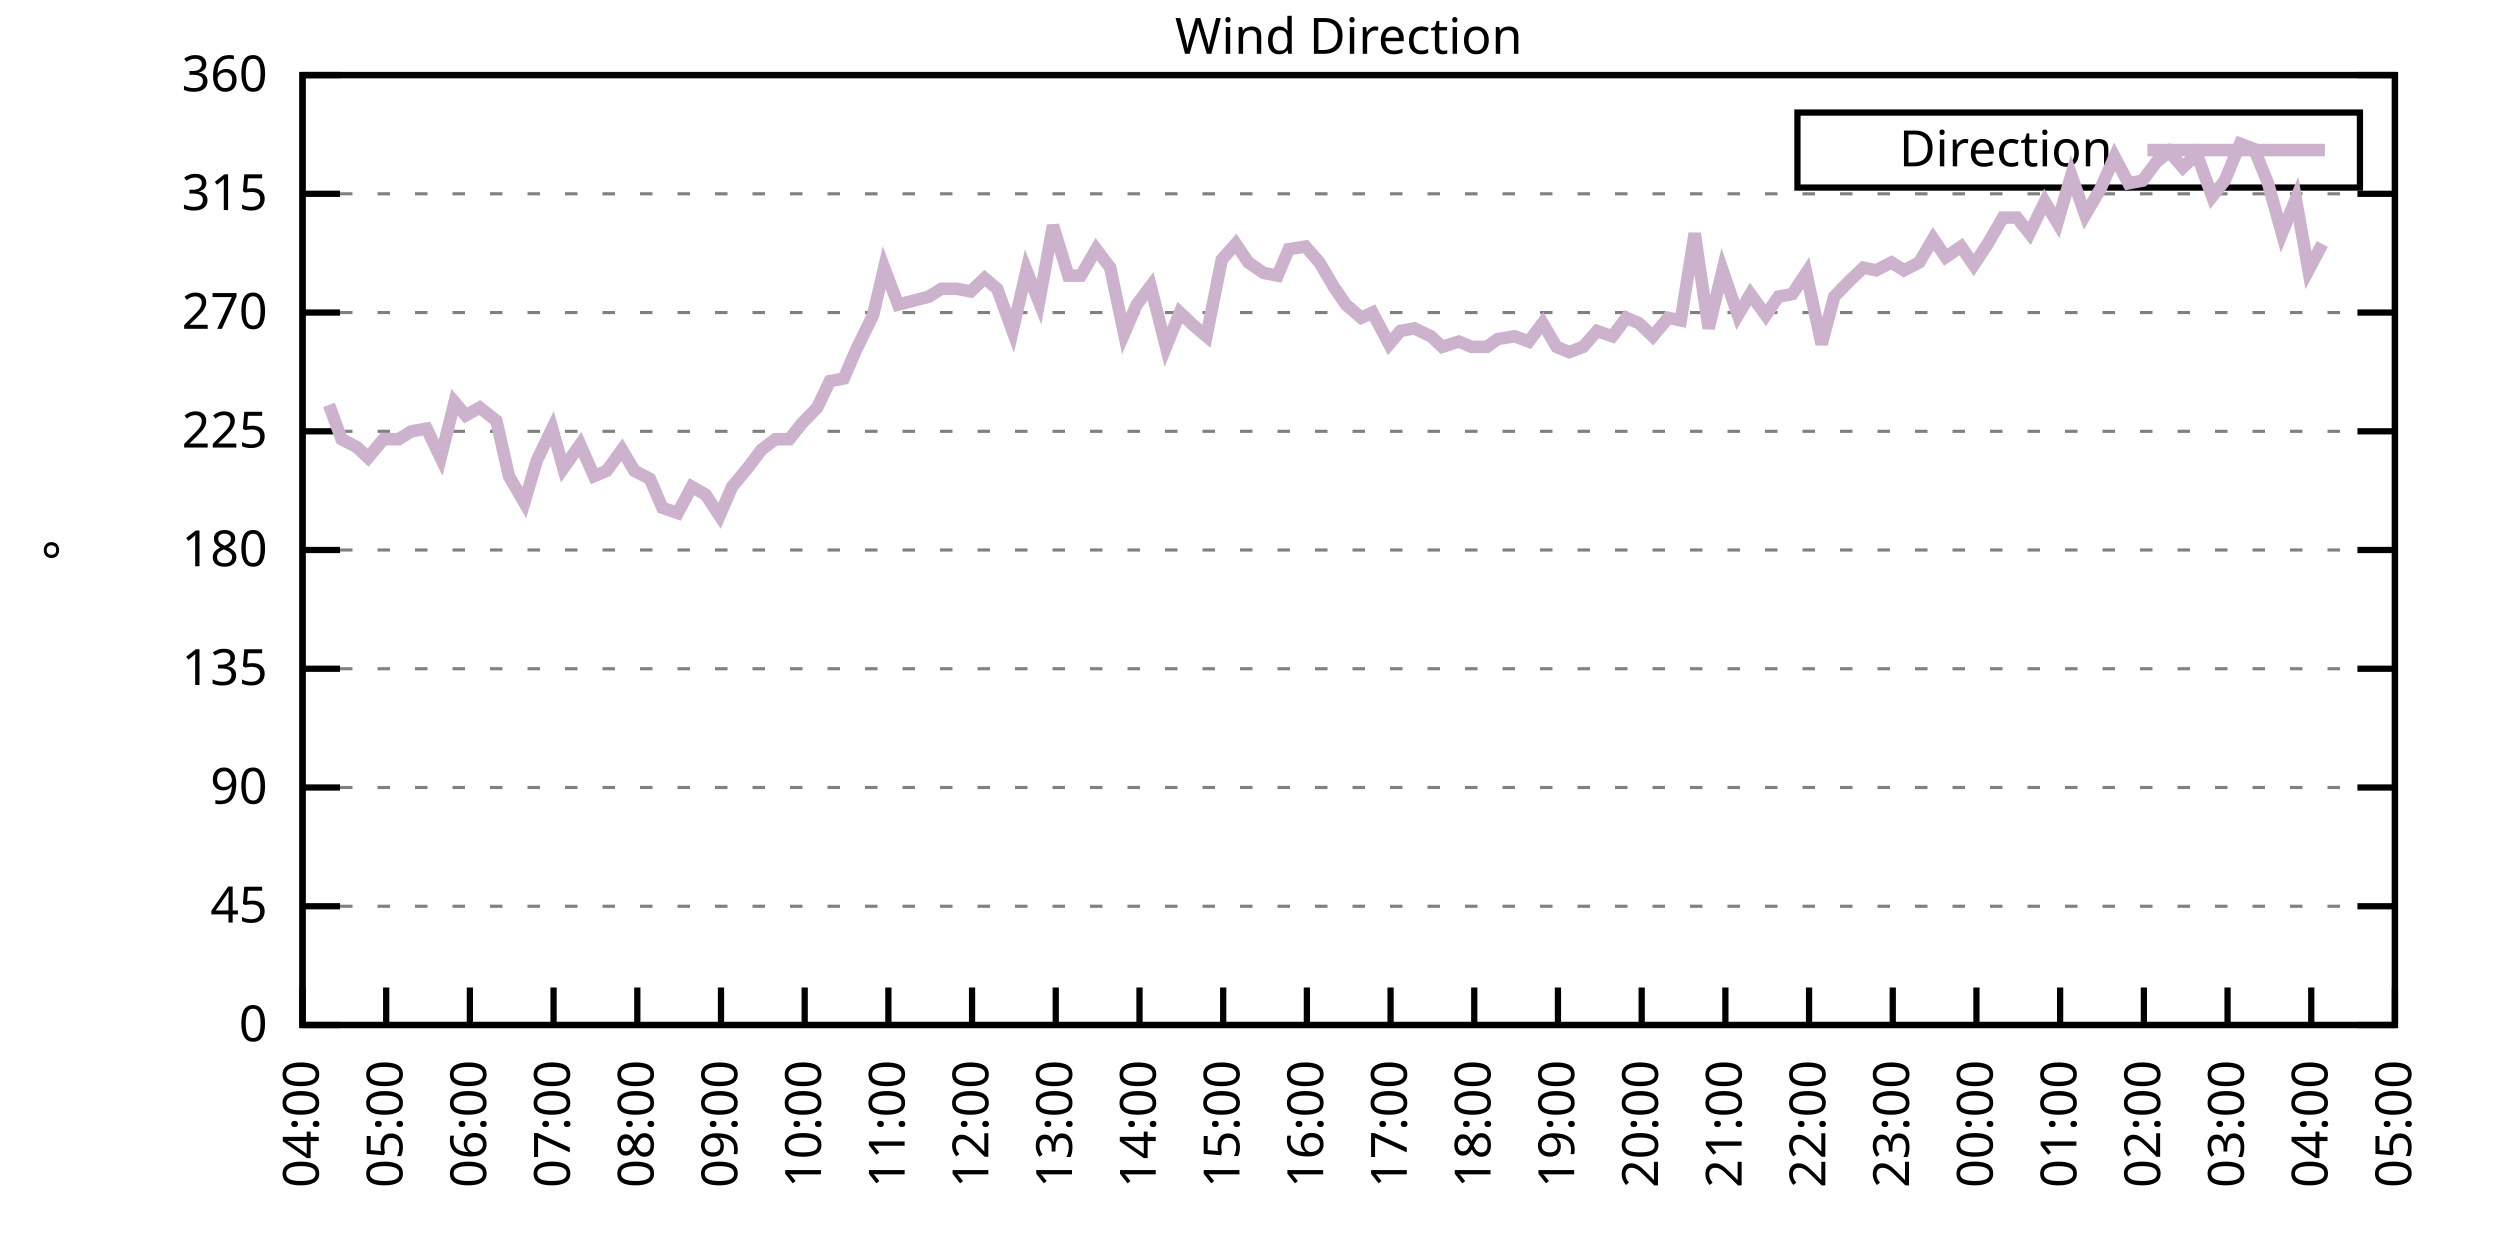
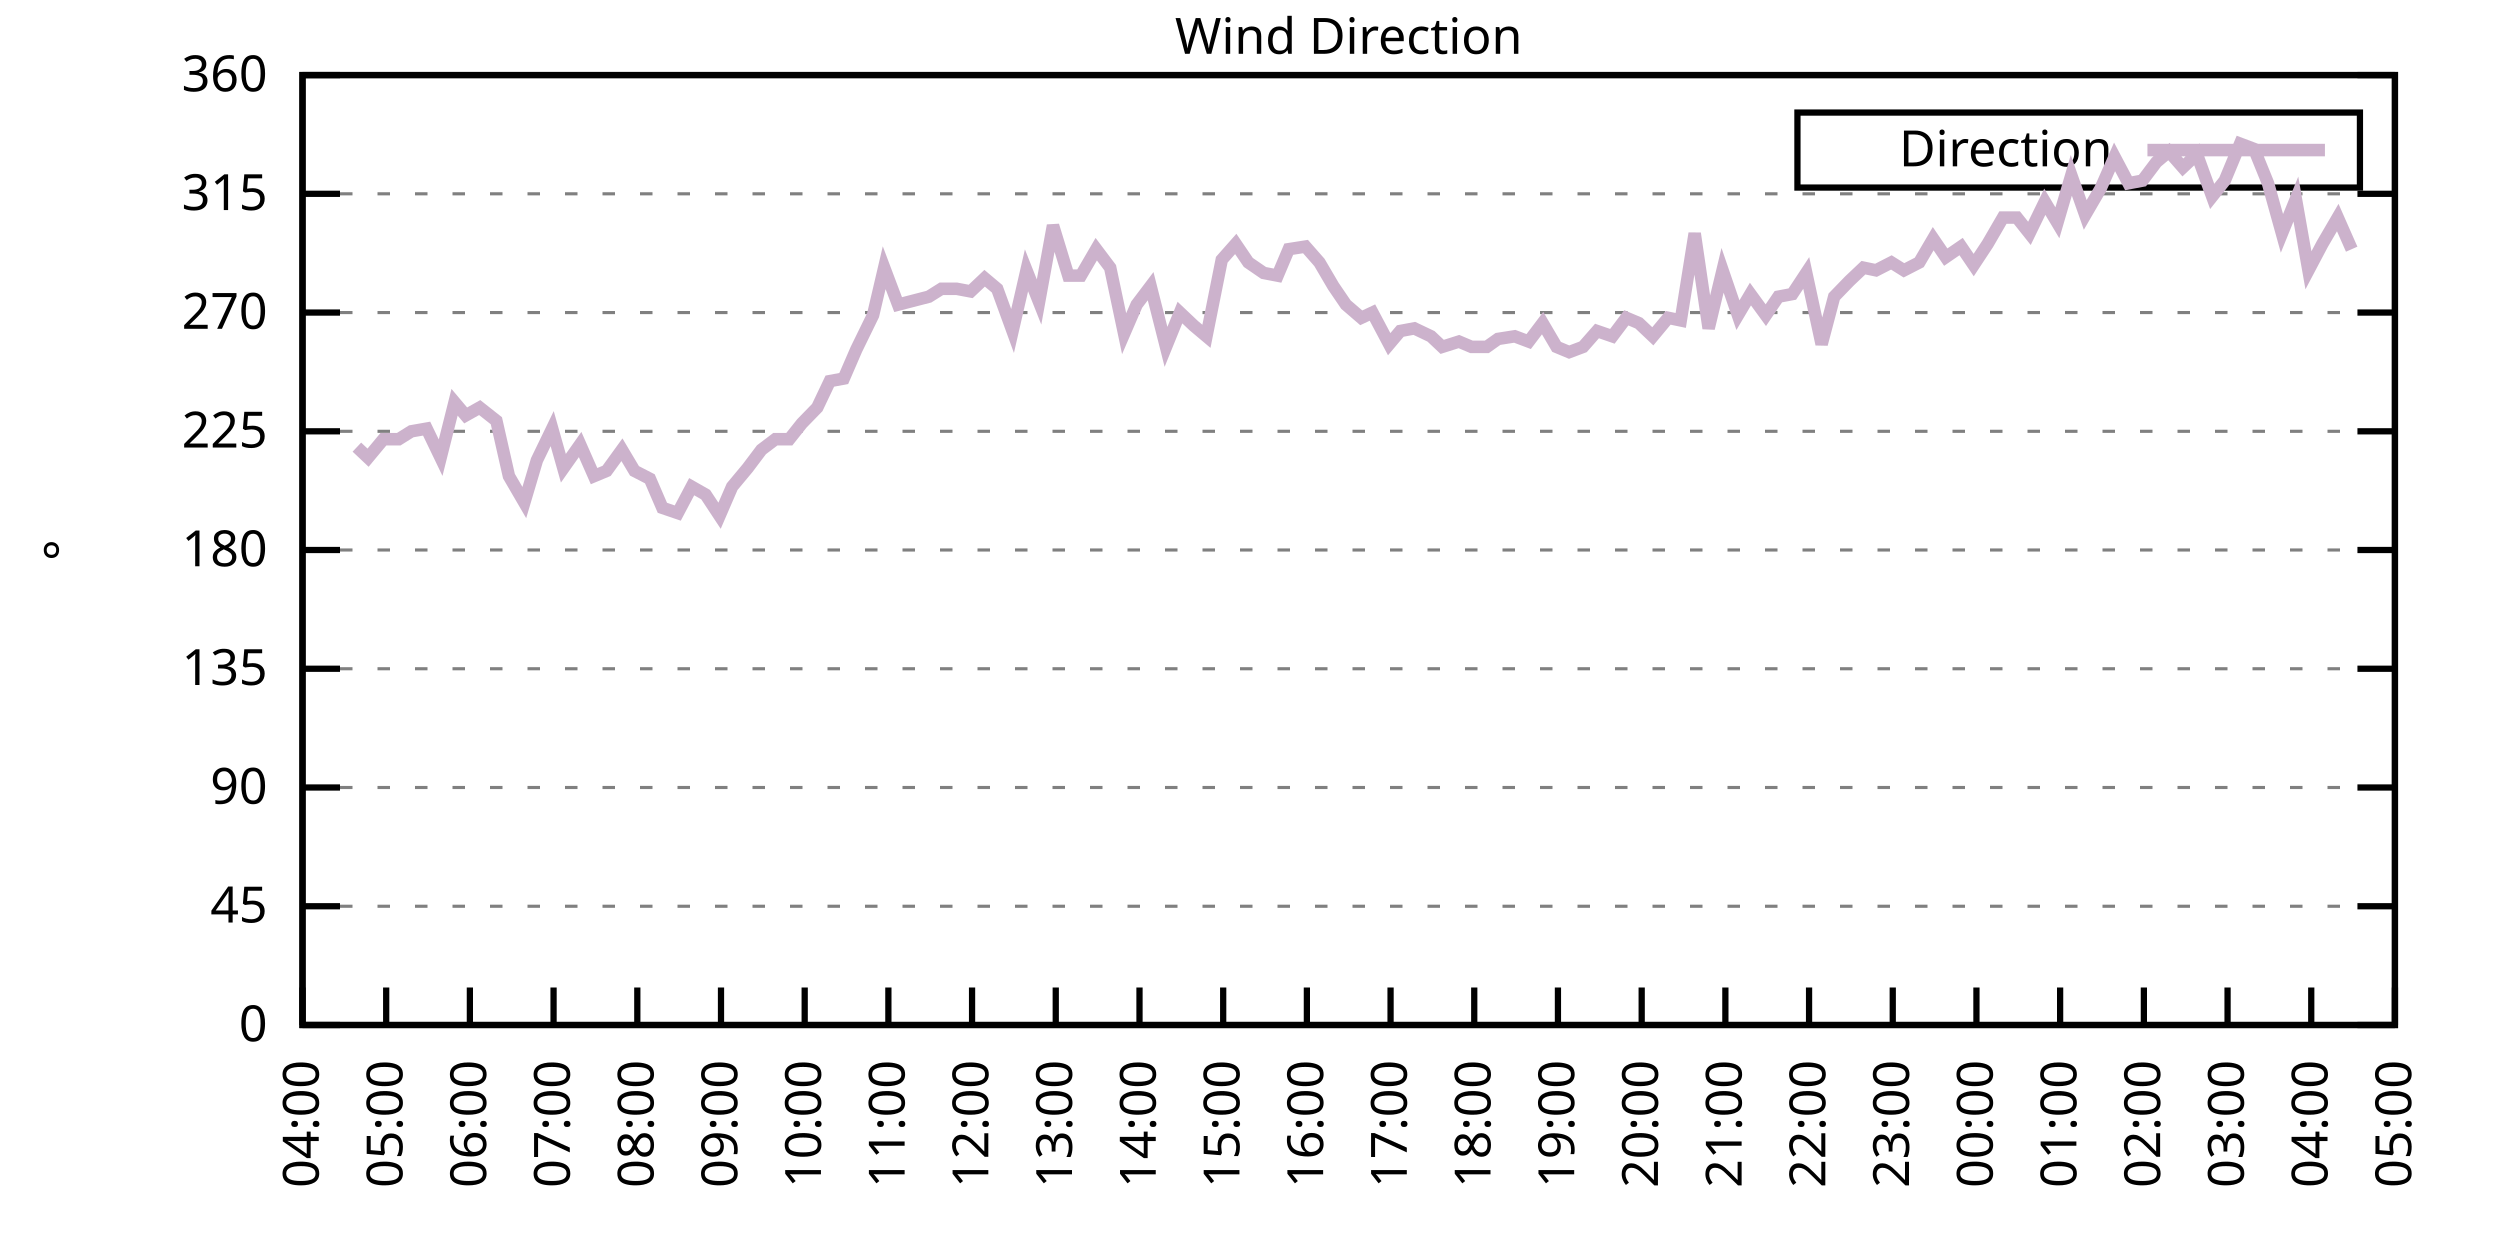
<svg xmlns="http://www.w3.org/2000/svg" xmlns:xlink="http://www.w3.org/1999/xlink" width="400" height="200" viewBox="0 0 400 200">
  <g id="gnuplot_canvas">
    <rect x="0" y="0" width="400" height="200" fill="none" />
    <defs>
      <circle id="gpDot" r="0.5" stroke-width="0.5" stroke="currentColor" />
      <path id="gpPt0" stroke-width="0.333" stroke="currentColor" d="M-1,0 h2 M0,-1 v2" />
      <path id="gpPt1" stroke-width="0.333" stroke="currentColor" d="M-1,-1 L1,1 M1,-1 L-1,1" />
      <path id="gpPt2" stroke-width="0.333" stroke="currentColor" d="M-1,0 L1,0 M0,-1 L0,1 M-1,-1 L1,1 M-1,1 L1,-1" />
      <rect id="gpPt3" stroke-width="0.333" stroke="currentColor" x="-1" y="-1" width="2" height="2" />
      <rect id="gpPt4" stroke-width="0.333" stroke="currentColor" fill="currentColor" x="-1" y="-1" width="2" height="2" />
      <circle id="gpPt5" stroke-width="0.333" stroke="currentColor" cx="0" cy="0" r="1" />
      <use xlink:href="#gpPt5" id="gpPt6" fill="currentColor" stroke="none" />
      <path id="gpPt7" stroke-width="0.333" stroke="currentColor" d="M0,-1.33 L-1.33,0.67 L1.33,0.67 z" />
      <use xlink:href="#gpPt7" id="gpPt8" fill="currentColor" stroke="none" />
      <use xlink:href="#gpPt7" id="gpPt9" stroke="currentColor" transform="rotate(180)" />
      <use xlink:href="#gpPt9" id="gpPt10" fill="currentColor" stroke="none" />
      <use xlink:href="#gpPt3" id="gpPt11" stroke="currentColor" transform="rotate(45)" />
      <use xlink:href="#gpPt11" id="gpPt12" fill="currentColor" stroke="none" />
      <path id="gpPt13" stroke-width="0.333" stroke="currentColor" d="M0,1.330 L1.265,0.411 L0.782,-1.067 L-0.782,-1.076 L-1.265,0.411 z" />
      <use xlink:href="#gpPt13" id="gpPt14" fill="currentColor" stroke="none" />
      <filter id="textbox" filterUnits="objectBoundingBox" x="0" y="0" height="1" width="1">
        <feFlood flood-color="white" flood-opacity="1" result="bgnd" />
        <feComposite in="SourceGraphic" in2="bgnd" operator="atop" />
      </filter>
      <filter id="greybox" filterUnits="objectBoundingBox" x="0" y="0" height="1" width="1">
        <feFlood flood-color="lightgrey" flood-opacity="1" result="grey" />
        <feComposite in="SourceGraphic" in2="grey" operator="atop" />
      </filter>
    </defs>
    <g fill="none" color="white" stroke="currentColor" stroke-width="1.00" stroke-linecap="butt" stroke-linejoin="miter">
</g>
    <g fill="none" color="black" stroke="currentColor" stroke-width="1.00" stroke-linecap="butt" stroke-linejoin="miter">
      <g stroke="none" shape-rendering="crispEdges">
        <polygon fill="rgb(255, 255, 255)" points="48.40,164.00 383.18,164.00 383.18,12.02 48.40,12.02 " />
      </g>
    </g>
    <g fill="none" color="black" stroke="currentColor" stroke-width="1.00" stroke-linecap="butt" stroke-linejoin="miter">
</g>
    <g fill="none" color="black" stroke="black" stroke-width="0.50" stroke-linecap="butt" stroke-linejoin="miter">
</g>
    <g fill="none" color="gray" stroke="currentColor" stroke-width="0.50" stroke-linecap="butt" stroke-linejoin="miter">
      <path stroke="gray" stroke-dasharray="2,4" class="gridline" d="M48.40,164.00 L383.19,164.00  " />
    </g>
    <g fill="none" color="gray" stroke="gray" stroke-width="1.00" stroke-linecap="butt" stroke-linejoin="miter">
</g>
    <g fill="none" color="black" stroke="currentColor" stroke-width="1.00" stroke-linecap="butt" stroke-linejoin="miter">
      <path stroke="black" d="M48.40,164.00 L54.40,164.00 M383.19,164.00 L377.19,164.00  " />
      <g transform="translate(42.80,166.60)" stroke="none" fill="black" font-family="Sans" font-size="8.00" text-anchor="end">
        <text>
          <tspan font-family="Sans"> 0</tspan>
        </text>
      </g>
    </g>
    <g fill="none" color="black" stroke="currentColor" stroke-width="1.00" stroke-linecap="butt" stroke-linejoin="miter">
</g>
    <g fill="none" color="black" stroke="black" stroke-width="0.50" stroke-linecap="butt" stroke-linejoin="miter">
</g>
    <g fill="none" color="gray" stroke="currentColor" stroke-width="0.50" stroke-linecap="butt" stroke-linejoin="miter">
      <path stroke="gray" stroke-dasharray="2,4" class="gridline" d="M48.40,145.00 L383.19,145.00  " />
    </g>
    <g fill="none" color="gray" stroke="gray" stroke-width="1.00" stroke-linecap="butt" stroke-linejoin="miter">
</g>
    <g fill="none" color="black" stroke="currentColor" stroke-width="1.00" stroke-linecap="butt" stroke-linejoin="miter">
      <path stroke="black" d="M48.40,145.00 L54.40,145.00 M383.19,145.00 L377.19,145.00  " />
      <g transform="translate(42.80,147.60)" stroke="none" fill="black" font-family="Sans" font-size="8.00" text-anchor="end">
        <text>
          <tspan font-family="Sans"> 45</tspan>
        </text>
      </g>
    </g>
    <g fill="none" color="black" stroke="currentColor" stroke-width="1.00" stroke-linecap="butt" stroke-linejoin="miter">
</g>
    <g fill="none" color="black" stroke="black" stroke-width="0.50" stroke-linecap="butt" stroke-linejoin="miter">
</g>
    <g fill="none" color="gray" stroke="currentColor" stroke-width="0.50" stroke-linecap="butt" stroke-linejoin="miter">
      <path stroke="gray" stroke-dasharray="2,4" class="gridline" d="M48.40,126.00 L383.19,126.00  " />
    </g>
    <g fill="none" color="gray" stroke="gray" stroke-width="1.00" stroke-linecap="butt" stroke-linejoin="miter">
</g>
    <g fill="none" color="black" stroke="currentColor" stroke-width="1.00" stroke-linecap="butt" stroke-linejoin="miter">
      <path stroke="black" d="M48.40,126.00 L54.40,126.00 M383.19,126.00 L377.19,126.00  " />
      <g transform="translate(42.80,128.60)" stroke="none" fill="black" font-family="Sans" font-size="8.00" text-anchor="end">
        <text>
          <tspan font-family="Sans"> 90</tspan>
        </text>
      </g>
    </g>
    <g fill="none" color="black" stroke="currentColor" stroke-width="1.00" stroke-linecap="butt" stroke-linejoin="miter">
</g>
    <g fill="none" color="black" stroke="black" stroke-width="0.50" stroke-linecap="butt" stroke-linejoin="miter">
</g>
    <g fill="none" color="gray" stroke="currentColor" stroke-width="0.50" stroke-linecap="butt" stroke-linejoin="miter">
      <path stroke="gray" stroke-dasharray="2,4" class="gridline" d="M48.40,107.00 L383.19,107.00  " />
    </g>
    <g fill="none" color="gray" stroke="gray" stroke-width="1.00" stroke-linecap="butt" stroke-linejoin="miter">
</g>
    <g fill="none" color="black" stroke="currentColor" stroke-width="1.00" stroke-linecap="butt" stroke-linejoin="miter">
      <path stroke="black" d="M48.40,107.00 L54.40,107.00 M383.19,107.00 L377.19,107.00  " />
      <g transform="translate(42.80,109.60)" stroke="none" fill="black" font-family="Sans" font-size="8.00" text-anchor="end">
        <text>
          <tspan font-family="Sans"> 135</tspan>
        </text>
      </g>
    </g>
    <g fill="none" color="black" stroke="currentColor" stroke-width="1.00" stroke-linecap="butt" stroke-linejoin="miter">
</g>
    <g fill="none" color="black" stroke="black" stroke-width="0.50" stroke-linecap="butt" stroke-linejoin="miter">
</g>
    <g fill="none" color="gray" stroke="currentColor" stroke-width="0.50" stroke-linecap="butt" stroke-linejoin="miter">
      <path stroke="gray" stroke-dasharray="2,4" class="gridline" d="M48.40,88.00 L383.19,88.00  " />
    </g>
    <g fill="none" color="gray" stroke="gray" stroke-width="1.00" stroke-linecap="butt" stroke-linejoin="miter">
</g>
    <g fill="none" color="black" stroke="currentColor" stroke-width="1.00" stroke-linecap="butt" stroke-linejoin="miter">
      <path stroke="black" d="M48.40,88.00 L54.40,88.00 M383.19,88.00 L377.19,88.00  " />
      <g transform="translate(42.80,90.60)" stroke="none" fill="black" font-family="Sans" font-size="8.00" text-anchor="end">
        <text>
          <tspan font-family="Sans"> 180</tspan>
        </text>
      </g>
    </g>
    <g fill="none" color="black" stroke="currentColor" stroke-width="1.00" stroke-linecap="butt" stroke-linejoin="miter">
</g>
    <g fill="none" color="black" stroke="black" stroke-width="0.50" stroke-linecap="butt" stroke-linejoin="miter">
</g>
    <g fill="none" color="gray" stroke="currentColor" stroke-width="0.50" stroke-linecap="butt" stroke-linejoin="miter">
      <path stroke="gray" stroke-dasharray="2,4" class="gridline" d="M48.40,69.01 L383.19,69.01  " />
    </g>
    <g fill="none" color="gray" stroke="gray" stroke-width="1.00" stroke-linecap="butt" stroke-linejoin="miter">
</g>
    <g fill="none" color="black" stroke="currentColor" stroke-width="1.00" stroke-linecap="butt" stroke-linejoin="miter">
      <path stroke="black" d="M48.40,69.01 L54.40,69.01 M383.19,69.01 L377.19,69.01  " />
      <g transform="translate(42.80,71.61)" stroke="none" fill="black" font-family="Sans" font-size="8.00" text-anchor="end">
        <text>
          <tspan font-family="Sans"> 225</tspan>
        </text>
      </g>
    </g>
    <g fill="none" color="black" stroke="currentColor" stroke-width="1.00" stroke-linecap="butt" stroke-linejoin="miter">
</g>
    <g fill="none" color="black" stroke="black" stroke-width="0.50" stroke-linecap="butt" stroke-linejoin="miter">
</g>
    <g fill="none" color="gray" stroke="currentColor" stroke-width="0.50" stroke-linecap="butt" stroke-linejoin="miter">
      <path stroke="gray" stroke-dasharray="2,4" class="gridline" d="M48.40,50.01 L383.19,50.01  " />
    </g>
    <g fill="none" color="gray" stroke="gray" stroke-width="1.00" stroke-linecap="butt" stroke-linejoin="miter">
</g>
    <g fill="none" color="black" stroke="currentColor" stroke-width="1.00" stroke-linecap="butt" stroke-linejoin="miter">
      <path stroke="black" d="M48.40,50.01 L54.40,50.01 M383.19,50.01 L377.19,50.01  " />
      <g transform="translate(42.80,52.61)" stroke="none" fill="black" font-family="Sans" font-size="8.00" text-anchor="end">
        <text>
          <tspan font-family="Sans"> 270</tspan>
        </text>
      </g>
    </g>
    <g fill="none" color="black" stroke="currentColor" stroke-width="1.00" stroke-linecap="butt" stroke-linejoin="miter">
</g>
    <g fill="none" color="black" stroke="black" stroke-width="0.50" stroke-linecap="butt" stroke-linejoin="miter">
</g>
    <g fill="none" color="gray" stroke="currentColor" stroke-width="0.50" stroke-linecap="butt" stroke-linejoin="miter">
      <path stroke="gray" stroke-dasharray="2,4" class="gridline" d="M48.40,31.01 L383.19,31.01  " />
    </g>
    <g fill="none" color="gray" stroke="gray" stroke-width="1.00" stroke-linecap="butt" stroke-linejoin="miter">
</g>
    <g fill="none" color="black" stroke="currentColor" stroke-width="1.00" stroke-linecap="butt" stroke-linejoin="miter">
      <path stroke="black" d="M48.40,31.01 L54.40,31.01 M383.19,31.01 L377.19,31.01  " />
      <g transform="translate(42.80,33.61)" stroke="none" fill="black" font-family="Sans" font-size="8.00" text-anchor="end">
        <text>
          <tspan font-family="Sans"> 315</tspan>
        </text>
      </g>
    </g>
    <g fill="none" color="black" stroke="currentColor" stroke-width="1.00" stroke-linecap="butt" stroke-linejoin="miter">
</g>
    <g fill="none" color="black" stroke="black" stroke-width="0.50" stroke-linecap="butt" stroke-linejoin="miter">
</g>
    <g fill="none" color="gray" stroke="currentColor" stroke-width="0.50" stroke-linecap="butt" stroke-linejoin="miter">
      <path stroke="gray" stroke-dasharray="2,4" class="gridline" d="M48.40,12.01 L383.19,12.01  " />
    </g>
    <g fill="none" color="gray" stroke="gray" stroke-width="1.00" stroke-linecap="butt" stroke-linejoin="miter">
</g>
    <g fill="none" color="black" stroke="currentColor" stroke-width="1.00" stroke-linecap="butt" stroke-linejoin="miter">
      <path stroke="black" d="M48.40,12.01 L54.40,12.01 M383.19,12.01 L377.19,12.01  " />
      <g transform="translate(42.80,14.61)" stroke="none" fill="black" font-family="Sans" font-size="8.00" text-anchor="end">
        <text>
          <tspan font-family="Sans"> 360</tspan>
        </text>
      </g>
    </g>
    <g fill="none" color="black" stroke="currentColor" stroke-width="1.00" stroke-linecap="butt" stroke-linejoin="miter">
      <path stroke="black" d="M48.40,164.00 L48.40,158.00  " />
      <g transform="translate(51.00,169.60) rotate(270.00)" stroke="none" fill="black" font-family="Sans" font-size="8.00" text-anchor="end">
        <text>
          <tspan font-family="Sans">04:00</tspan>
        </text>
      </g>
    </g>
    <g fill="none" color="black" stroke="currentColor" stroke-width="1.00" stroke-linecap="butt" stroke-linejoin="miter">
      <path stroke="black" d="M61.79,164.00 L61.79,158.00  " />
      <g transform="translate(64.39,169.60) rotate(270.00)" stroke="none" fill="black" font-family="Sans" font-size="8.00" text-anchor="end">
        <text>
          <tspan font-family="Sans">05:00</tspan>
        </text>
      </g>
    </g>
    <g fill="none" color="black" stroke="currentColor" stroke-width="1.00" stroke-linecap="butt" stroke-linejoin="miter">
      <path stroke="black" d="M75.18,164.00 L75.18,158.00  " />
      <g transform="translate(77.78,169.60) rotate(270.00)" stroke="none" fill="black" font-family="Sans" font-size="8.00" text-anchor="end">
        <text>
          <tspan font-family="Sans">06:00</tspan>
        </text>
      </g>
    </g>
    <g fill="none" color="black" stroke="currentColor" stroke-width="1.00" stroke-linecap="butt" stroke-linejoin="miter">
      <path stroke="black" d="M88.57,164.00 L88.57,158.00  " />
      <g transform="translate(91.17,169.60) rotate(270.00)" stroke="none" fill="black" font-family="Sans" font-size="8.00" text-anchor="end">
        <text>
          <tspan font-family="Sans">07:00</tspan>
        </text>
      </g>
    </g>
    <g fill="none" color="black" stroke="currentColor" stroke-width="1.00" stroke-linecap="butt" stroke-linejoin="miter">
      <path stroke="black" d="M101.97,164.00 L101.97,158.00  " />
      <g transform="translate(104.57,169.60) rotate(270.00)" stroke="none" fill="black" font-family="Sans" font-size="8.00" text-anchor="end">
        <text>
          <tspan font-family="Sans">08:00</tspan>
        </text>
      </g>
    </g>
    <g fill="none" color="black" stroke="currentColor" stroke-width="1.00" stroke-linecap="butt" stroke-linejoin="miter">
      <path stroke="black" d="M115.36,164.00 L115.36,158.00  " />
      <g transform="translate(117.96,169.60) rotate(270.00)" stroke="none" fill="black" font-family="Sans" font-size="8.00" text-anchor="end">
        <text>
          <tspan font-family="Sans">09:00</tspan>
        </text>
      </g>
    </g>
    <g fill="none" color="black" stroke="currentColor" stroke-width="1.00" stroke-linecap="butt" stroke-linejoin="miter">
      <path stroke="black" d="M128.75,164.00 L128.75,158.00  " />
      <g transform="translate(131.35,169.60) rotate(270.00)" stroke="none" fill="black" font-family="Sans" font-size="8.00" text-anchor="end">
        <text>
          <tspan font-family="Sans">10:00</tspan>
        </text>
      </g>
    </g>
    <g fill="none" color="black" stroke="currentColor" stroke-width="1.00" stroke-linecap="butt" stroke-linejoin="miter">
      <path stroke="black" d="M142.14,164.00 L142.14,158.00  " />
      <g transform="translate(144.74,169.60) rotate(270.00)" stroke="none" fill="black" font-family="Sans" font-size="8.00" text-anchor="end">
        <text>
          <tspan font-family="Sans">11:00</tspan>
        </text>
      </g>
    </g>
    <g fill="none" color="black" stroke="currentColor" stroke-width="1.00" stroke-linecap="butt" stroke-linejoin="miter">
      <path stroke="black" d="M155.53,164.00 L155.53,158.00  " />
      <g transform="translate(158.13,169.60) rotate(270.00)" stroke="none" fill="black" font-family="Sans" font-size="8.00" text-anchor="end">
        <text>
          <tspan font-family="Sans">12:00</tspan>
        </text>
      </g>
    </g>
    <g fill="none" color="black" stroke="currentColor" stroke-width="1.00" stroke-linecap="butt" stroke-linejoin="miter">
      <path stroke="black" d="M168.92,164.00 L168.92,158.00  " />
      <g transform="translate(171.52,169.60) rotate(270.00)" stroke="none" fill="black" font-family="Sans" font-size="8.00" text-anchor="end">
        <text>
          <tspan font-family="Sans">13:00</tspan>
        </text>
      </g>
    </g>
    <g fill="none" color="black" stroke="currentColor" stroke-width="1.00" stroke-linecap="butt" stroke-linejoin="miter">
      <path stroke="black" d="M182.32,164.00 L182.32,158.00  " />
      <g transform="translate(184.92,169.60) rotate(270.00)" stroke="none" fill="black" font-family="Sans" font-size="8.00" text-anchor="end">
        <text>
          <tspan font-family="Sans">14:00</tspan>
        </text>
      </g>
    </g>
    <g fill="none" color="black" stroke="currentColor" stroke-width="1.00" stroke-linecap="butt" stroke-linejoin="miter">
      <path stroke="black" d="M195.71,164.00 L195.71,158.00  " />
      <g transform="translate(198.31,169.60) rotate(270.00)" stroke="none" fill="black" font-family="Sans" font-size="8.00" text-anchor="end">
        <text>
          <tspan font-family="Sans">15:00</tspan>
        </text>
      </g>
    </g>
    <g fill="none" color="black" stroke="currentColor" stroke-width="1.00" stroke-linecap="butt" stroke-linejoin="miter">
      <path stroke="black" d="M209.10,164.00 L209.10,158.00  " />
      <g transform="translate(211.70,169.60) rotate(270.00)" stroke="none" fill="black" font-family="Sans" font-size="8.00" text-anchor="end">
        <text>
          <tspan font-family="Sans">16:00</tspan>
        </text>
      </g>
    </g>
    <g fill="none" color="black" stroke="currentColor" stroke-width="1.00" stroke-linecap="butt" stroke-linejoin="miter">
      <path stroke="black" d="M222.49,164.00 L222.49,158.00  " />
      <g transform="translate(225.09,169.60) rotate(270.00)" stroke="none" fill="black" font-family="Sans" font-size="8.00" text-anchor="end">
        <text>
          <tspan font-family="Sans">17:00</tspan>
        </text>
      </g>
    </g>
    <g fill="none" color="black" stroke="currentColor" stroke-width="1.00" stroke-linecap="butt" stroke-linejoin="miter">
      <path stroke="black" d="M235.88,164.00 L235.88,158.00  " />
      <g transform="translate(238.48,169.60) rotate(270.00)" stroke="none" fill="black" font-family="Sans" font-size="8.00" text-anchor="end">
        <text>
          <tspan font-family="Sans">18:00</tspan>
        </text>
      </g>
    </g>
    <g fill="none" color="black" stroke="currentColor" stroke-width="1.00" stroke-linecap="butt" stroke-linejoin="miter">
      <path stroke="black" d="M249.27,164.00 L249.27,158.00  " />
      <g transform="translate(251.87,169.60) rotate(270.00)" stroke="none" fill="black" font-family="Sans" font-size="8.00" text-anchor="end">
        <text>
          <tspan font-family="Sans">19:00</tspan>
        </text>
      </g>
    </g>
    <g fill="none" color="black" stroke="currentColor" stroke-width="1.00" stroke-linecap="butt" stroke-linejoin="miter">
      <path stroke="black" d="M262.67,164.00 L262.67,158.00  " />
      <g transform="translate(265.27,169.60) rotate(270.00)" stroke="none" fill="black" font-family="Sans" font-size="8.00" text-anchor="end">
        <text>
          <tspan font-family="Sans">20:00</tspan>
        </text>
      </g>
    </g>
    <g fill="none" color="black" stroke="currentColor" stroke-width="1.00" stroke-linecap="butt" stroke-linejoin="miter">
      <path stroke="black" d="M276.06,164.00 L276.06,158.00  " />
      <g transform="translate(278.66,169.60) rotate(270.00)" stroke="none" fill="black" font-family="Sans" font-size="8.00" text-anchor="end">
        <text>
          <tspan font-family="Sans">21:00</tspan>
        </text>
      </g>
    </g>
    <g fill="none" color="black" stroke="currentColor" stroke-width="1.00" stroke-linecap="butt" stroke-linejoin="miter">
      <path stroke="black" d="M289.45,164.00 L289.45,158.00  " />
      <g transform="translate(292.05,169.60) rotate(270.00)" stroke="none" fill="black" font-family="Sans" font-size="8.00" text-anchor="end">
        <text>
          <tspan font-family="Sans">22:00</tspan>
        </text>
      </g>
    </g>
    <g fill="none" color="black" stroke="currentColor" stroke-width="1.00" stroke-linecap="butt" stroke-linejoin="miter">
      <path stroke="black" d="M302.84,164.00 L302.84,158.00  " />
      <g transform="translate(305.44,169.60) rotate(270.00)" stroke="none" fill="black" font-family="Sans" font-size="8.00" text-anchor="end">
        <text>
          <tspan font-family="Sans">23:00</tspan>
        </text>
      </g>
    </g>
    <g fill="none" color="black" stroke="currentColor" stroke-width="1.00" stroke-linecap="butt" stroke-linejoin="miter">
      <path stroke="black" d="M316.23,164.00 L316.23,158.00  " />
      <g transform="translate(318.83,169.60) rotate(270.00)" stroke="none" fill="black" font-family="Sans" font-size="8.00" text-anchor="end">
        <text>
          <tspan font-family="Sans">00:00</tspan>
        </text>
      </g>
    </g>
    <g fill="none" color="black" stroke="currentColor" stroke-width="1.00" stroke-linecap="butt" stroke-linejoin="miter">
      <path stroke="black" d="M329.62,164.00 L329.62,158.00  " />
      <g transform="translate(332.22,169.60) rotate(270.00)" stroke="none" fill="black" font-family="Sans" font-size="8.00" text-anchor="end">
        <text>
          <tspan font-family="Sans">01:00</tspan>
        </text>
      </g>
    </g>
    <g fill="none" color="black" stroke="currentColor" stroke-width="1.00" stroke-linecap="butt" stroke-linejoin="miter">
      <path stroke="black" d="M343.02,164.00 L343.02,158.00  " />
      <g transform="translate(345.62,169.60) rotate(270.00)" stroke="none" fill="black" font-family="Sans" font-size="8.00" text-anchor="end">
        <text>
          <tspan font-family="Sans">02:00</tspan>
        </text>
      </g>
    </g>
    <g fill="none" color="black" stroke="currentColor" stroke-width="1.00" stroke-linecap="butt" stroke-linejoin="miter">
      <path stroke="black" d="M356.41,164.00 L356.41,158.00  " />
      <g transform="translate(359.01,169.60) rotate(270.00)" stroke="none" fill="black" font-family="Sans" font-size="8.00" text-anchor="end">
        <text>
          <tspan font-family="Sans">03:00</tspan>
        </text>
      </g>
    </g>
    <g fill="none" color="black" stroke="currentColor" stroke-width="1.00" stroke-linecap="butt" stroke-linejoin="miter">
      <path stroke="black" d="M369.80,164.00 L369.80,158.00  " />
      <g transform="translate(372.40,169.60) rotate(270.00)" stroke="none" fill="black" font-family="Sans" font-size="8.00" text-anchor="end">
        <text>
          <tspan font-family="Sans">04:00</tspan>
        </text>
      </g>
    </g>
    <g fill="none" color="black" stroke="currentColor" stroke-width="1.00" stroke-linecap="butt" stroke-linejoin="miter">
      <path stroke="black" d="M383.19,164.00 L383.19,158.00  " />
      <g transform="translate(385.79,169.60) rotate(270.00)" stroke="none" fill="black" font-family="Sans" font-size="8.00" text-anchor="end">
        <text>
          <tspan font-family="Sans">05:00</tspan>
        </text>
      </g>
    </g>
    <g fill="none" color="black" stroke="currentColor" stroke-width="1.00" stroke-linecap="butt" stroke-linejoin="miter">
</g>
    <g fill="none" color="black" stroke="currentColor" stroke-width="1.00" stroke-linecap="butt" stroke-linejoin="miter">
      <path stroke="black" d="M48.40,12.01 L48.40,164.00 L383.19,164.00 L383.19,12.01 L48.40,12.01 Z  " />
    </g>
    <g fill="none" color="black" stroke="currentColor" stroke-width="1.00" stroke-linecap="butt" stroke-linejoin="miter">
</g>
    <g fill="none" color="black" stroke="currentColor" stroke-width="1.00" stroke-linecap="butt" stroke-linejoin="miter">
      <path stroke="black" d="M287.59,30.01 L287.59,18.01 L377.59,18.01 L377.59,30.01 L287.59,30.01 Z  " />
    </g>
    <g id="Wind_direction_plot_1">
      <g fill="none" color="white" stroke="black" stroke-width="2.00" stroke-linecap="butt" stroke-linejoin="miter">
</g>
      <g fill="none" color="black" stroke="currentColor" stroke-width="2.00" stroke-linecap="butt" stroke-linejoin="miter">
        <g transform="translate(337.99,26.61)" stroke="none" fill="black" font-family="Sans" font-size="8.00" text-anchor="end">
          <text>
            <tspan font-family="Sans">Direction</tspan>
          </text>
        </g>
      </g>
      <g fill="none" color="black" stroke="currentColor" stroke-width="2.00" stroke-linecap="butt" stroke-linejoin="miter">
-         <path stroke="rgb(204, 178, 204)" d="M343.59,24.01 L371.99,24.01 M52.64,64.78 L54.65,70.27 L57.10,71.54 L58.89,73.23 L61.35,70.27 L63.80,70.27   L65.81,69.01 L68.26,68.58 L70.50,73.23 L72.73,64.36 L74.51,66.47 L76.75,65.21 L79.42,67.32 L81.43,76.18   L83.89,80.41 L85.90,73.65 L88.35,68.58 L90.14,74.92 L92.82,71.12 L95.05,76.18 L97.06,75.34 L99.51,71.96   L101.52,75.34 L103.98,76.61 L105.98,81.25 L108.44,82.09 L110.67,77.87 L112.90,79.14 L115.13,82.52 L117.14,77.87   L119.60,74.92 L121.83,71.96 L124.06,70.27 L126.29,70.27 L128.30,67.74 L130.76,65.21 L132.77,60.98 L135.00,60.56   L137.01,55.92 L139.69,50.43 L141.47,42.83 L143.70,48.74 L148.61,47.47 L150.62,46.21 L153.08,46.21 L155.31,46.63   L157.54,44.52 L159.55,46.21 L162.01,52.96 L164.24,43.25 L166.25,48.32 L168.48,36.08 L170.93,44.10 L172.94,44.10   L175.40,39.87 L177.63,42.83 L179.86,53.39 L181.87,48.74 L184.10,45.79 L186.56,55.50 L188.79,50.01 L191.02,52.12   L193.03,53.81 L195.48,41.56 L197.72,39.03 L199.73,41.99 L202.18,43.67 L204.41,44.10 L206.20,39.87 L208.88,39.45   L211.11,41.99 L213.34,45.79 L215.35,48.74 L217.80,50.85 L219.59,50.01 L222.27,55.07 L224.05,52.96 L226.29,52.54   L228.96,53.81 L230.75,55.50 L233.43,54.65 L235.44,55.50 L237.89,55.50 L239.68,54.23 L242.36,53.81 L244.59,54.65   L246.82,51.70 L249.05,55.50 L251.06,56.34 L253.29,55.50 L255.52,52.96 L257.98,53.81 L260.21,50.85 L262.22,51.70   L264.45,53.81 L266.91,50.85 L268.92,51.27 L271.15,37.34 L273.38,52.54 L275.61,43.25 L278.07,50.43 L280.07,47.05   L282.53,50.43 L284.54,47.47 L286.77,47.05 L289.00,43.67 L291.46,55.07 L293.47,47.47 L295.92,44.94 L298.15,42.83   L300.16,43.25 L302.62,41.99 L304.63,43.25 L307.08,41.99 L309.31,38.19 L311.32,41.14 L313.78,39.45 L315.79,42.41   L318.02,39.03 L320.47,34.81 L322.70,34.81 L324.71,37.34 L327.17,32.28 L329.18,35.65 L331.41,28.05 L333.64,34.39   L336.10,30.16 L338.33,25.10 L340.56,29.32 L342.79,28.90 L345.02,25.94 L347.03,24.25 L349.26,26.79 L351.50,24.68   L353.95,31.43 L355.96,28.90 L358.42,22.99 L360.65,23.83 L362.88,29.32 L365.11,37.34 L367.34,31.85 L369.35,43.25   L371.58,39.03  " />
+         <path stroke="rgb(204, 178, 204)" d="M343.59,24.01 L371.99,24.01 M57.10,71.54 L58.89,73.23 L61.35,70.27 L63.80,70.27 L65.81,69.01 L68.26,68.58   L70.50,73.23 L72.73,64.36 L74.51,66.47 L76.75,65.21 L79.42,67.32 L81.43,76.18 L83.89,80.41 L85.90,73.65   L88.35,68.58 L90.14,74.92 L92.82,71.12 L95.05,76.18 L97.06,75.34 L99.51,71.96 L101.52,75.34 L103.98,76.61   L105.98,81.25 L108.44,82.09 L110.67,77.87 L112.90,79.14 L115.13,82.52 L117.14,77.87 L119.60,74.92 L121.83,71.96   L124.06,70.27 L126.29,70.27 L128.30,67.74 L130.76,65.21 L132.77,60.98 L135.00,60.56 L137.01,55.92 L139.69,50.43   L141.47,42.83 L143.70,48.74 L148.61,47.47 L150.62,46.21 L153.08,46.21 L155.31,46.63 L157.54,44.52 L159.55,46.21   L162.01,52.96 L164.24,43.25 L166.25,48.32 L168.48,36.08 L170.93,44.10 L172.94,44.10 L175.40,39.87 L177.63,42.83   L179.86,53.39 L181.87,48.74 L184.10,45.79 L186.56,55.50 L188.79,50.01 L191.02,52.12 L193.03,53.81 L195.48,41.56   L197.72,39.03 L199.73,41.99 L202.18,43.67 L204.41,44.10 L206.20,39.87 L208.88,39.45 L211.11,41.99 L213.34,45.79   L215.35,48.74 L217.80,50.85 L219.59,50.01 L222.27,55.07 L224.05,52.96 L226.29,52.54 L228.96,53.81 L230.75,55.50   L233.43,54.65 L235.44,55.50 L237.89,55.50 L239.68,54.23 L242.36,53.81 L244.59,54.65 L246.82,51.70 L249.05,55.50   L251.06,56.34 L253.29,55.50 L255.52,52.96 L257.98,53.81 L260.21,50.85 L262.22,51.70 L264.45,53.81 L266.91,50.85   L268.92,51.27 L271.15,37.34 L273.38,52.54 L275.61,43.25 L278.07,50.43 L280.07,47.05 L282.53,50.43 L284.54,47.47   L286.77,47.05 L289.00,43.67 L291.46,55.07 L293.47,47.47 L295.92,44.94 L298.15,42.83 L300.16,43.25 L302.62,41.99   L304.63,43.25 L307.08,41.99 L309.31,38.19 L311.32,41.14 L313.78,39.45 L315.79,42.41 L318.02,39.03 L320.47,34.81   L322.70,34.81 L324.71,37.34 L327.17,32.28 L329.18,35.65 L331.41,28.05 L333.64,34.39 L336.10,30.16 L338.33,25.10   L340.56,29.32 L342.79,28.90 L345.02,25.94 L347.03,24.25 L349.26,26.79 L351.50,24.68 L353.95,31.43 L355.96,28.90   L358.42,22.99 L360.65,23.83 L362.88,29.32 L365.11,37.34 L367.34,31.85 L369.35,43.25 L371.58,39.03 L374.04,34.81   L376.27,39.87  " />
      </g>
    </g>
    <g fill="none" color="black" stroke="currentColor" stroke-width="2.00" stroke-linecap="butt" stroke-linejoin="miter">
</g>
    <g fill="none" color="black" stroke="black" stroke-width="1.00" stroke-linecap="butt" stroke-linejoin="miter">
</g>
    <g fill="none" color="black" stroke="currentColor" stroke-width="1.00" stroke-linecap="butt" stroke-linejoin="miter">
      <path stroke="black" d="M48.40,12.01 L48.40,164.00 L383.19,164.00 L383.19,12.01 L48.40,12.01 Z  " />
      <g transform="translate(12.80,88.01) rotate(270.00)" stroke="none" fill="black" font-family="Sans" font-size="8.00" text-anchor="middle">
        <text>
          <tspan font-family="Sans">°</tspan>
        </text>
      </g>
    </g>
    <g fill="none" color="black" stroke="currentColor" stroke-width="1.00" stroke-linecap="butt" stroke-linejoin="miter">
</g>
    <g fill="none" color="black" stroke="currentColor" stroke-width="1.00" stroke-linecap="butt" stroke-linejoin="miter">
      <g transform="translate(215.79,8.61)" stroke="none" fill="black" font-family="Sans" font-size="8.00" text-anchor="middle">
        <text>
          <tspan font-family="Sans">Wind Direction</tspan>
        </text>
      </g>
    </g>
    <g fill="none" color="black" stroke="currentColor" stroke-width="1.00" stroke-linecap="butt" stroke-linejoin="miter">
</g>
  </g>
</svg>
